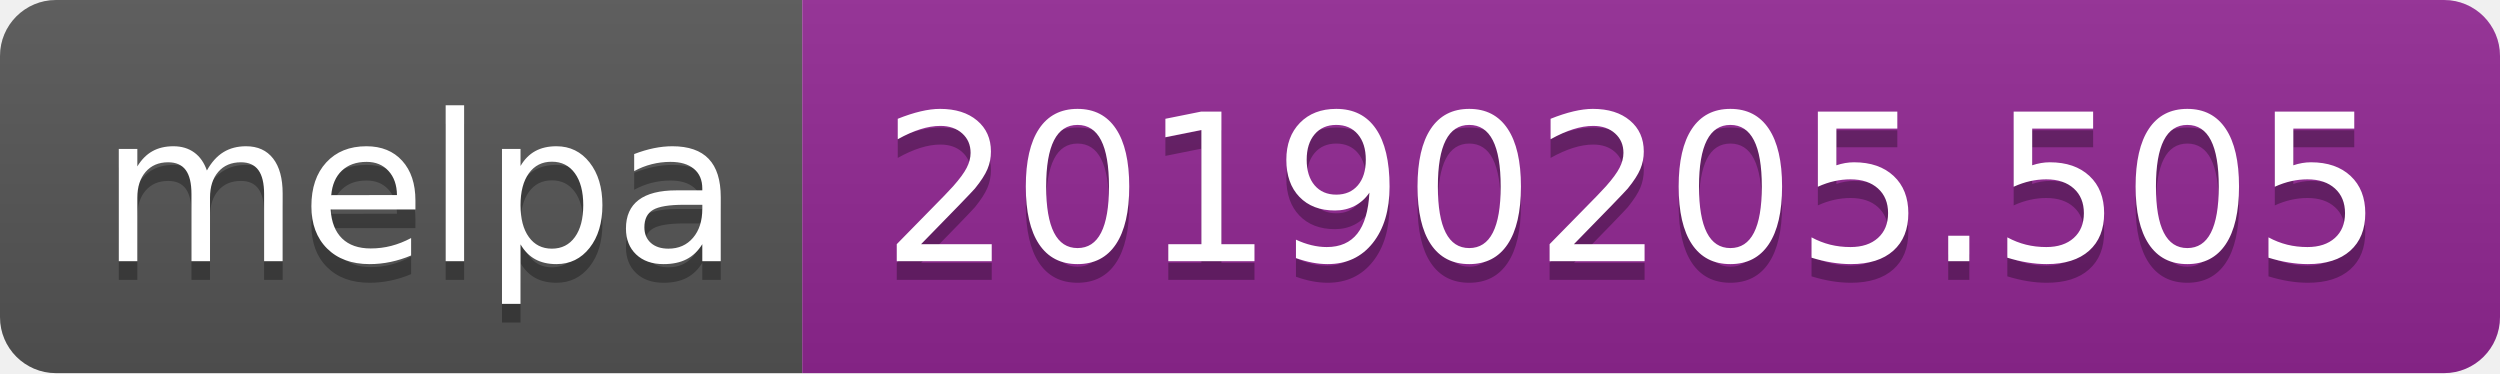
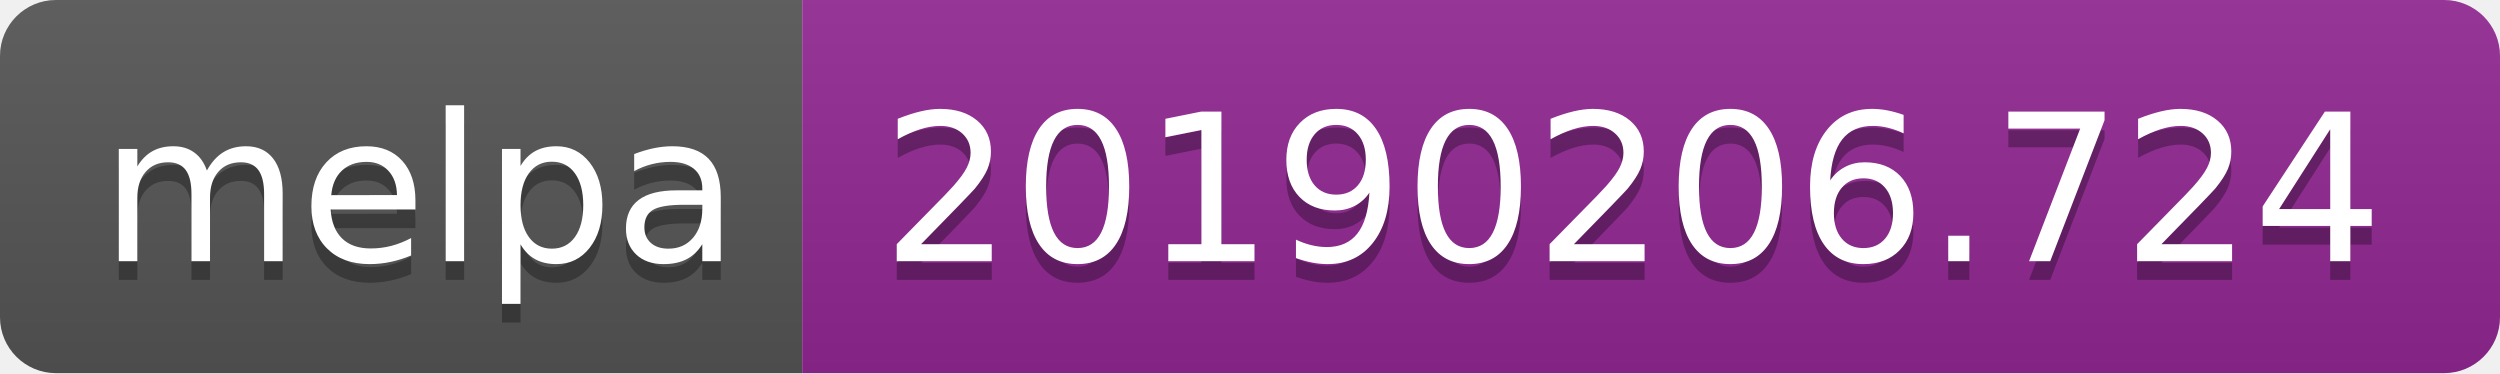
<svg xmlns="http://www.w3.org/2000/svg" width="134" height="20">
  <linearGradient id="b" x2="0" y2="100%">
    <stop offset="0" stop-color="#bbb" stop-opacity=".1" />
    <stop offset="1" stop-opacity=".1" />
  </linearGradient>
  <clipPath id="a">
    <rect width="134" height="20" rx="3" fill="#fff" />
  </clipPath>
  <g clip-path="url(#a)">
    <path fill="#555" d="M0 0h43v20H0z" />
    <path fill="#922793" d="M43 0h91v20H43z" />
    <path fill="url(#b)" d="M0 0h134v20H0z" />
  </g>
  <g fill="#fff" text-anchor="middle" font-family="DejaVu Sans,Verdana,Geneva,sans-serif" font-size="110">
    <text x="225" y="150" fill="#010101" fill-opacity=".3" transform="scale(.1)" textLength="330">melpa</text>
    <text x="225" y="140" transform="scale(.1)" textLength="330">melpa</text>
-     <text x="875" y="150" fill="#010101" fill-opacity=".3" transform="scale(.1)" textLength="810">20190205.505</text>
-     <text x="875" y="140" transform="scale(.1)" textLength="810">20190205.505</text>
+     <text x="875" y="150" fill="#010101" fill-opacity=".3" transform="scale(.1)" textLength="810">20190206.724</text>
+     <text x="875" y="140" transform="scale(.1)" textLength="810">20190206.724</text>
  </g>
</svg>
